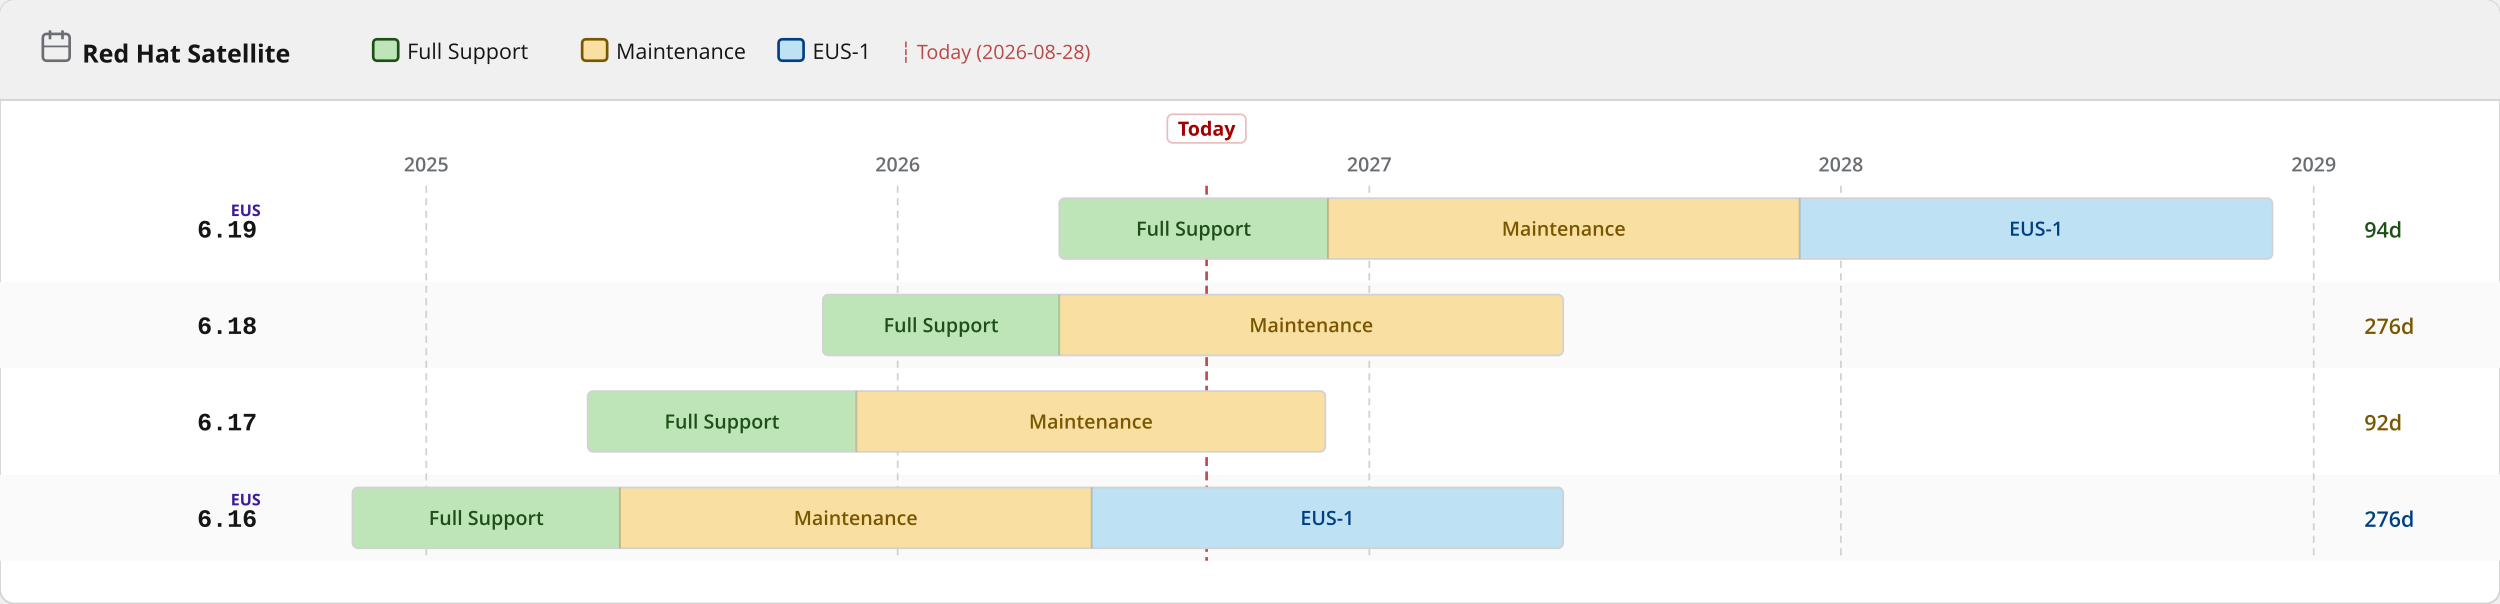
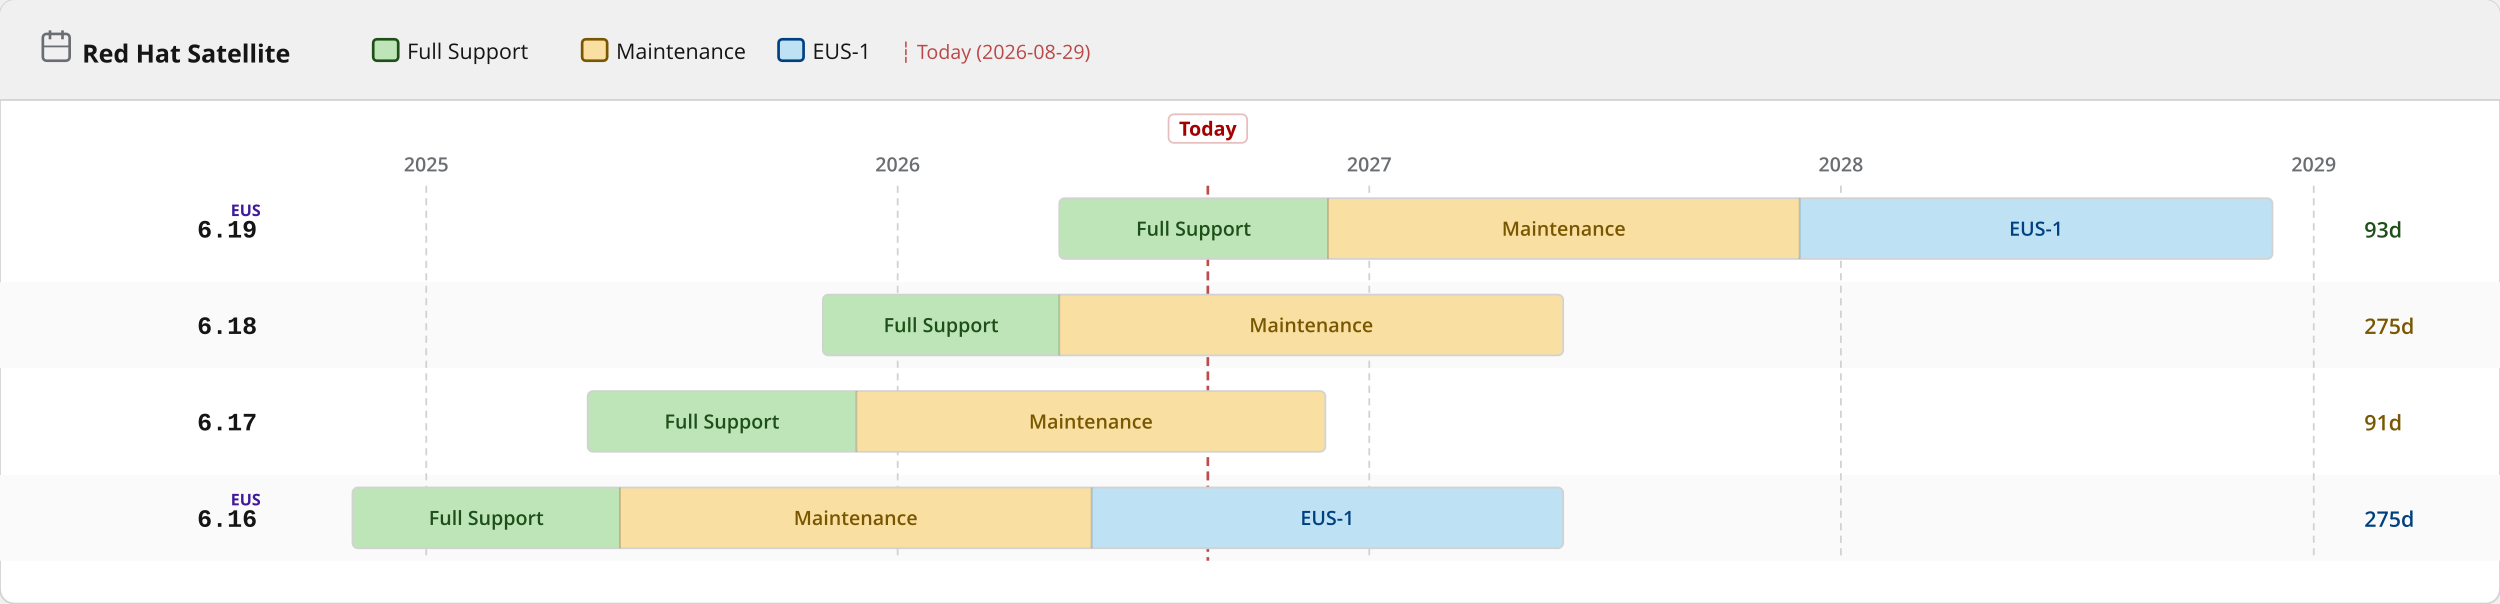
<svg xmlns="http://www.w3.org/2000/svg" width="1400" height="338" viewBox="0 0 1400 338">
  <defs>
    <pattern id="eol" patternUnits="userSpaceOnUse" width="6" height="6" patternTransform="rotate(135)">
      <line x1="0" y1="0" x2="0" y2="6" stroke="#a30000" stroke-width="2" opacity="0.25" />
    </pattern>
  </defs>
  <rect width="1400" height="338" rx="8" fill="#ffffff" stroke="#d2d2d2" stroke-width="1" />
  <rect width="1400" height="56" rx="8" fill="#f0f0f0" />
  <rect y="48" width="1400" height="8" fill="#f0f0f0" />
  <line x1="0" y1="56" x2="1400" y2="56" stroke="#d2d2d2" stroke-width="1" />
  <text x="46" y="35" font-family="RedHatDisplay,RedHatText,'Red Hat Display','Red Hat Text','Open Sans',system-ui,sans-serif" font-size="14" font-weight="700" fill="#151515">Red Hat Satellite</text>
  <rect x="24" y="19" width="15" height="15" rx="2" fill="none" stroke="#6a6e73" stroke-width="1.5" />
  <line x1="28" y1="17" x2="28" y2="22" stroke="#6a6e73" stroke-width="1.5" />
  <line x1="35" y1="17" x2="35" y2="22" stroke="#6a6e73" stroke-width="1.5" />
  <line x1="24" y1="26" x2="39" y2="26" stroke="#6a6e73" stroke-width="1" />
  <rect x="209.0" y="22" width="14" height="12" rx="2" fill="#bde5b8" stroke="#1e4f18" stroke-width="1.5" />
  <text x="228.0" y="33" font-family="RedHatDisplay,RedHatText,'Red Hat Display','Red Hat Text','Open Sans',system-ui,sans-serif" font-size="12" fill="#151515">Full Support</text>
  <rect x="326.0" y="22" width="14" height="12" rx="2" fill="#f9e0a2" stroke="#795600" stroke-width="1.5" />
  <text x="345.0" y="33" font-family="RedHatDisplay,RedHatText,'Red Hat Display','Red Hat Text','Open Sans',system-ui,sans-serif" font-size="12" fill="#151515">Maintenance</text>
  <rect x="436.0" y="22" width="14" height="12" rx="2" fill="#bee1f4" stroke="#004080" stroke-width="1.5" />
  <text x="455.0" y="33" font-family="RedHatDisplay,RedHatText,'Red Hat Display','Red Hat Text','Open Sans',system-ui,sans-serif" font-size="12" fill="#151515">EUS-1</text>
-   <text x="504.0" y="33" font-family="RedHatDisplay,RedHatText,'Red Hat Display','Red Hat Text','Open Sans',system-ui,sans-serif" font-size="11" fill="#a30000" opacity="0.7">┆ Today (2026-08-28)</text>
+   <text x="504.0" y="33" font-family="RedHatDisplay,RedHatText,'Red Hat Display','Red Hat Text','Open Sans',system-ui,sans-serif" font-size="11" fill="#a30000" opacity="0.7">┆ Today (2026-08-29)</text>
  <rect x="0" y="158" width="1400" height="48" fill="#fafafa" />
  <rect x="0" y="266" width="1400" height="48" fill="#fafafa" />
  <line x1="238.7" y1="104" x2="238.7" y2="314" stroke="#d2d2d2" stroke-width="1" stroke-dasharray="4 3" />
  <text x="238.7" y="96" text-anchor="middle" font-family="RedHatDisplay,RedHatText,'Red Hat Display','Red Hat Text','Open Sans',system-ui,sans-serif" font-size="11" font-weight="600" fill="#6a6e73">2025</text>
  <line x1="502.7" y1="104" x2="502.7" y2="314" stroke="#d2d2d2" stroke-width="1" stroke-dasharray="4 3" />
  <text x="502.7" y="96" text-anchor="middle" font-family="RedHatDisplay,RedHatText,'Red Hat Display','Red Hat Text','Open Sans',system-ui,sans-serif" font-size="11" font-weight="600" fill="#6a6e73">2026</text>
  <line x1="766.8" y1="104" x2="766.8" y2="314" stroke="#d2d2d2" stroke-width="1" stroke-dasharray="4 3" />
  <text x="766.8" y="96" text-anchor="middle" font-family="RedHatDisplay,RedHatText,'Red Hat Display','Red Hat Text','Open Sans',system-ui,sans-serif" font-size="11" font-weight="600" fill="#6a6e73">2027</text>
  <line x1="1030.9" y1="104" x2="1030.9" y2="314" stroke="#d2d2d2" stroke-width="1" stroke-dasharray="4 3" />
  <text x="1030.9" y="96" text-anchor="middle" font-family="RedHatDisplay,RedHatText,'Red Hat Display','Red Hat Text','Open Sans',system-ui,sans-serif" font-size="11" font-weight="600" fill="#6a6e73">2028</text>
  <line x1="1295.7" y1="104" x2="1295.7" y2="314" stroke="#d2d2d2" stroke-width="1" stroke-dasharray="4 3" />
  <text x="1295.7" y="96" text-anchor="middle" font-family="RedHatDisplay,RedHatText,'Red Hat Display','Red Hat Text','Open Sans',system-ui,sans-serif" font-size="11" font-weight="600" fill="#6a6e73">2029</text>
-   <line x1="675.7" y1="104" x2="675.7" y2="314" stroke="#a30000" stroke-width="1.5" stroke-dasharray="5 3" opacity="0.7" />
-   <rect x="653.7" y="64" width="44" height="16" rx="3" fill="white" stroke="rgba(163,0,0,0.25)" stroke-width="1" />
-   <text x="675.7" y="76" text-anchor="middle" font-family="RedHatDisplay,RedHatText,'Red Hat Display','Red Hat Text','Open Sans',system-ui,sans-serif" font-size="11" font-weight="700" fill="#a30000">Today</text>
+   <line x1="676.4" y1="104" x2="676.4" y2="314" stroke="#a30000" stroke-width="1.5" stroke-dasharray="5 3" opacity="0.7" />
+   <rect x="654.4" y="64" width="44" height="16" rx="3" fill="white" stroke="rgba(163,0,0,0.25)" stroke-width="1" />
+   <text x="676.4" y="76" text-anchor="middle" font-family="RedHatDisplay,RedHatText,'Red Hat Display','Red Hat Text','Open Sans',system-ui,sans-serif" font-size="11" font-weight="700" fill="#a30000">Today</text>
  <text x="144" y="133.0" text-anchor="end" font-family="RedHatMono,'Red Hat Mono','Courier New',monospace" font-size="14" font-weight="700" fill="#151515">6.19</text>
  <text x="146" y="121.0" text-anchor="end" font-family="RedHatDisplay,RedHatText,'Red Hat Display','Red Hat Text','Open Sans',system-ui,sans-serif" font-size="9" font-weight="700" fill="#40199a">EUS</text>
  <clipPath id="c0">
    <rect x="593.2" y="111.0" width="679.4" height="34" rx="3" />
  </clipPath>
  <g clip-path="url(#c0)">
    <rect x="593.2" y="111.0" width="150.5" height="34" fill="#bde5b8" />
    <text x="668.4" y="132.0" text-anchor="middle" font-family="RedHatDisplay,RedHatText,'Red Hat Display','Red Hat Text','Open Sans',system-ui,sans-serif" font-size="11" font-weight="600" fill="#1e4f18">Full Support</text>
    <rect x="743.7" y="111.0" width="264.1" height="34" fill="#f9e0a2" />
    <text x="875.7" y="132.0" text-anchor="middle" font-family="RedHatDisplay,RedHatText,'Red Hat Display','Red Hat Text','Open Sans',system-ui,sans-serif" font-size="11" font-weight="600" fill="#795600">Maintenance</text>
    <rect x="1007.8" y="111.0" width="264.8" height="34" fill="#bee1f4" />
    <text x="1140.2" y="132.0" text-anchor="middle" font-family="RedHatDisplay,RedHatText,'Red Hat Display','Red Hat Text','Open Sans',system-ui,sans-serif" font-size="11" font-weight="600" fill="#004080">EUS-1</text>
  </g>
  <rect x="593.2" y="111.0" width="679.4" height="34" rx="3" fill="none" stroke="#d2d2d2" stroke-width="1" />
  <line x1="743.7" y1="111.0" x2="743.7" y2="145.0" stroke="rgba(0,0,0,0.18)" stroke-width="1" />
  <line x1="1007.8" y1="111.0" x2="1007.8" y2="145.0" stroke="rgba(0,0,0,0.18)" stroke-width="1" />
-   <text x="1324" y="133.0" font-family="RedHatDisplay,RedHatText,'Red Hat Display','Red Hat Text','Open Sans',system-ui,sans-serif" font-size="12" font-weight="600" fill="#1e4f18">94d</text>
+   <text x="1324" y="133.0" font-family="RedHatDisplay,RedHatText,'Red Hat Display','Red Hat Text','Open Sans',system-ui,sans-serif" font-size="12" font-weight="600" fill="#1e4f18">93d</text>
  <text x="144" y="187.0" text-anchor="end" font-family="RedHatMono,'Red Hat Mono','Courier New',monospace" font-size="14" font-weight="700" fill="#151515">6.18</text>
  <clipPath id="c1">
    <rect x="460.8" y="165.0" width="414.6" height="34" rx="3" />
  </clipPath>
  <g clip-path="url(#c1)">
    <rect x="460.8" y="165.0" width="132.4" height="34" fill="#bde5b8" />
    <text x="527.0" y="186.0" text-anchor="middle" font-family="RedHatDisplay,RedHatText,'Red Hat Display','Red Hat Text','Open Sans',system-ui,sans-serif" font-size="11" font-weight="600" fill="#1e4f18">Full Support</text>
    <rect x="593.2" y="165.0" width="282.2" height="34" fill="#f9e0a2" />
    <text x="734.3" y="186.0" text-anchor="middle" font-family="RedHatDisplay,RedHatText,'Red Hat Display','Red Hat Text','Open Sans',system-ui,sans-serif" font-size="11" font-weight="600" fill="#795600">Maintenance</text>
  </g>
  <rect x="460.8" y="165.0" width="414.6" height="34" rx="3" fill="none" stroke="#d2d2d2" stroke-width="1" />
  <line x1="593.2" y1="165.0" x2="593.2" y2="199.0" stroke="rgba(0,0,0,0.18)" stroke-width="1" />
-   <text x="1324" y="187.0" font-family="RedHatDisplay,RedHatText,'Red Hat Display','Red Hat Text','Open Sans',system-ui,sans-serif" font-size="12" font-weight="600" fill="#795600">276d</text>
+   <text x="1324" y="187.0" font-family="RedHatDisplay,RedHatText,'Red Hat Display','Red Hat Text','Open Sans',system-ui,sans-serif" font-size="12" font-weight="600" fill="#795600">275d</text>
  <text x="144" y="241.0" text-anchor="end" font-family="RedHatMono,'Red Hat Mono','Courier New',monospace" font-size="14" font-weight="700" fill="#151515">6.17</text>
  <clipPath id="c2">
    <rect x="329.1" y="219.0" width="413.1" height="34" rx="3" />
  </clipPath>
  <g clip-path="url(#c2)">
    <rect x="329.1" y="219.0" width="150.5" height="34" fill="#bde5b8" />
    <text x="404.3" y="240.0" text-anchor="middle" font-family="RedHatDisplay,RedHatText,'Red Hat Display','Red Hat Text','Open Sans',system-ui,sans-serif" font-size="11" font-weight="600" fill="#1e4f18">Full Support</text>
    <rect x="479.6" y="219.0" width="262.6" height="34" fill="#f9e0a2" />
    <text x="610.9" y="240.0" text-anchor="middle" font-family="RedHatDisplay,RedHatText,'Red Hat Display','Red Hat Text','Open Sans',system-ui,sans-serif" font-size="11" font-weight="600" fill="#795600">Maintenance</text>
  </g>
  <rect x="329.1" y="219.0" width="413.1" height="34" rx="3" fill="none" stroke="#d2d2d2" stroke-width="1" />
  <line x1="479.6" y1="219.0" x2="479.6" y2="253.0" stroke="rgba(0,0,0,0.18)" stroke-width="1" />
-   <text x="1324" y="241.0" font-family="RedHatDisplay,RedHatText,'Red Hat Display','Red Hat Text','Open Sans',system-ui,sans-serif" font-size="12" font-weight="600" fill="#795600">92d</text>
+   <text x="1324" y="241.0" font-family="RedHatDisplay,RedHatText,'Red Hat Display','Red Hat Text','Open Sans',system-ui,sans-serif" font-size="12" font-weight="600" fill="#795600">91d</text>
  <text x="144" y="295.0" text-anchor="end" font-family="RedHatMono,'Red Hat Mono','Courier New',monospace" font-size="14" font-weight="700" fill="#151515">6.16</text>
  <text x="146" y="283.0" text-anchor="end" font-family="RedHatDisplay,RedHatText,'Red Hat Display','Red Hat Text','Open Sans',system-ui,sans-serif" font-size="9" font-weight="700" fill="#40199a">EUS</text>
  <clipPath id="c3">
    <rect x="197.4" y="273.0" width="678.0" height="34" rx="3" />
  </clipPath>
  <g clip-path="url(#c3)">
    <rect x="197.4" y="273.0" width="149.8" height="34" fill="#bde5b8" />
    <text x="272.3" y="294.0" text-anchor="middle" font-family="RedHatDisplay,RedHatText,'Red Hat Display','Red Hat Text','Open Sans',system-ui,sans-serif" font-size="11" font-weight="600" fill="#1e4f18">Full Support</text>
    <rect x="347.2" y="273.0" width="264.1" height="34" fill="#f9e0a2" />
    <text x="479.2" y="294.0" text-anchor="middle" font-family="RedHatDisplay,RedHatText,'Red Hat Display','Red Hat Text','Open Sans',system-ui,sans-serif" font-size="11" font-weight="600" fill="#795600">Maintenance</text>
    <rect x="611.3" y="273.0" width="264.1" height="34" fill="#bee1f4" />
    <text x="743.3" y="294.0" text-anchor="middle" font-family="RedHatDisplay,RedHatText,'Red Hat Display','Red Hat Text','Open Sans',system-ui,sans-serif" font-size="11" font-weight="600" fill="#004080">EUS-1</text>
  </g>
  <rect x="197.4" y="273.0" width="678.0" height="34" rx="3" fill="none" stroke="#d2d2d2" stroke-width="1" />
  <line x1="347.2" y1="273.0" x2="347.2" y2="307.0" stroke="rgba(0,0,0,0.18)" stroke-width="1" />
  <line x1="611.3" y1="273.0" x2="611.3" y2="307.0" stroke="rgba(0,0,0,0.18)" stroke-width="1" />
-   <text x="1324" y="295.0" font-family="RedHatDisplay,RedHatText,'Red Hat Display','Red Hat Text','Open Sans',system-ui,sans-serif" font-size="12" font-weight="600" fill="#004080">276d</text>
+   <text x="1324" y="295.0" font-family="RedHatDisplay,RedHatText,'Red Hat Display','Red Hat Text','Open Sans',system-ui,sans-serif" font-size="12" font-weight="600" fill="#004080">275d</text>
</svg>
